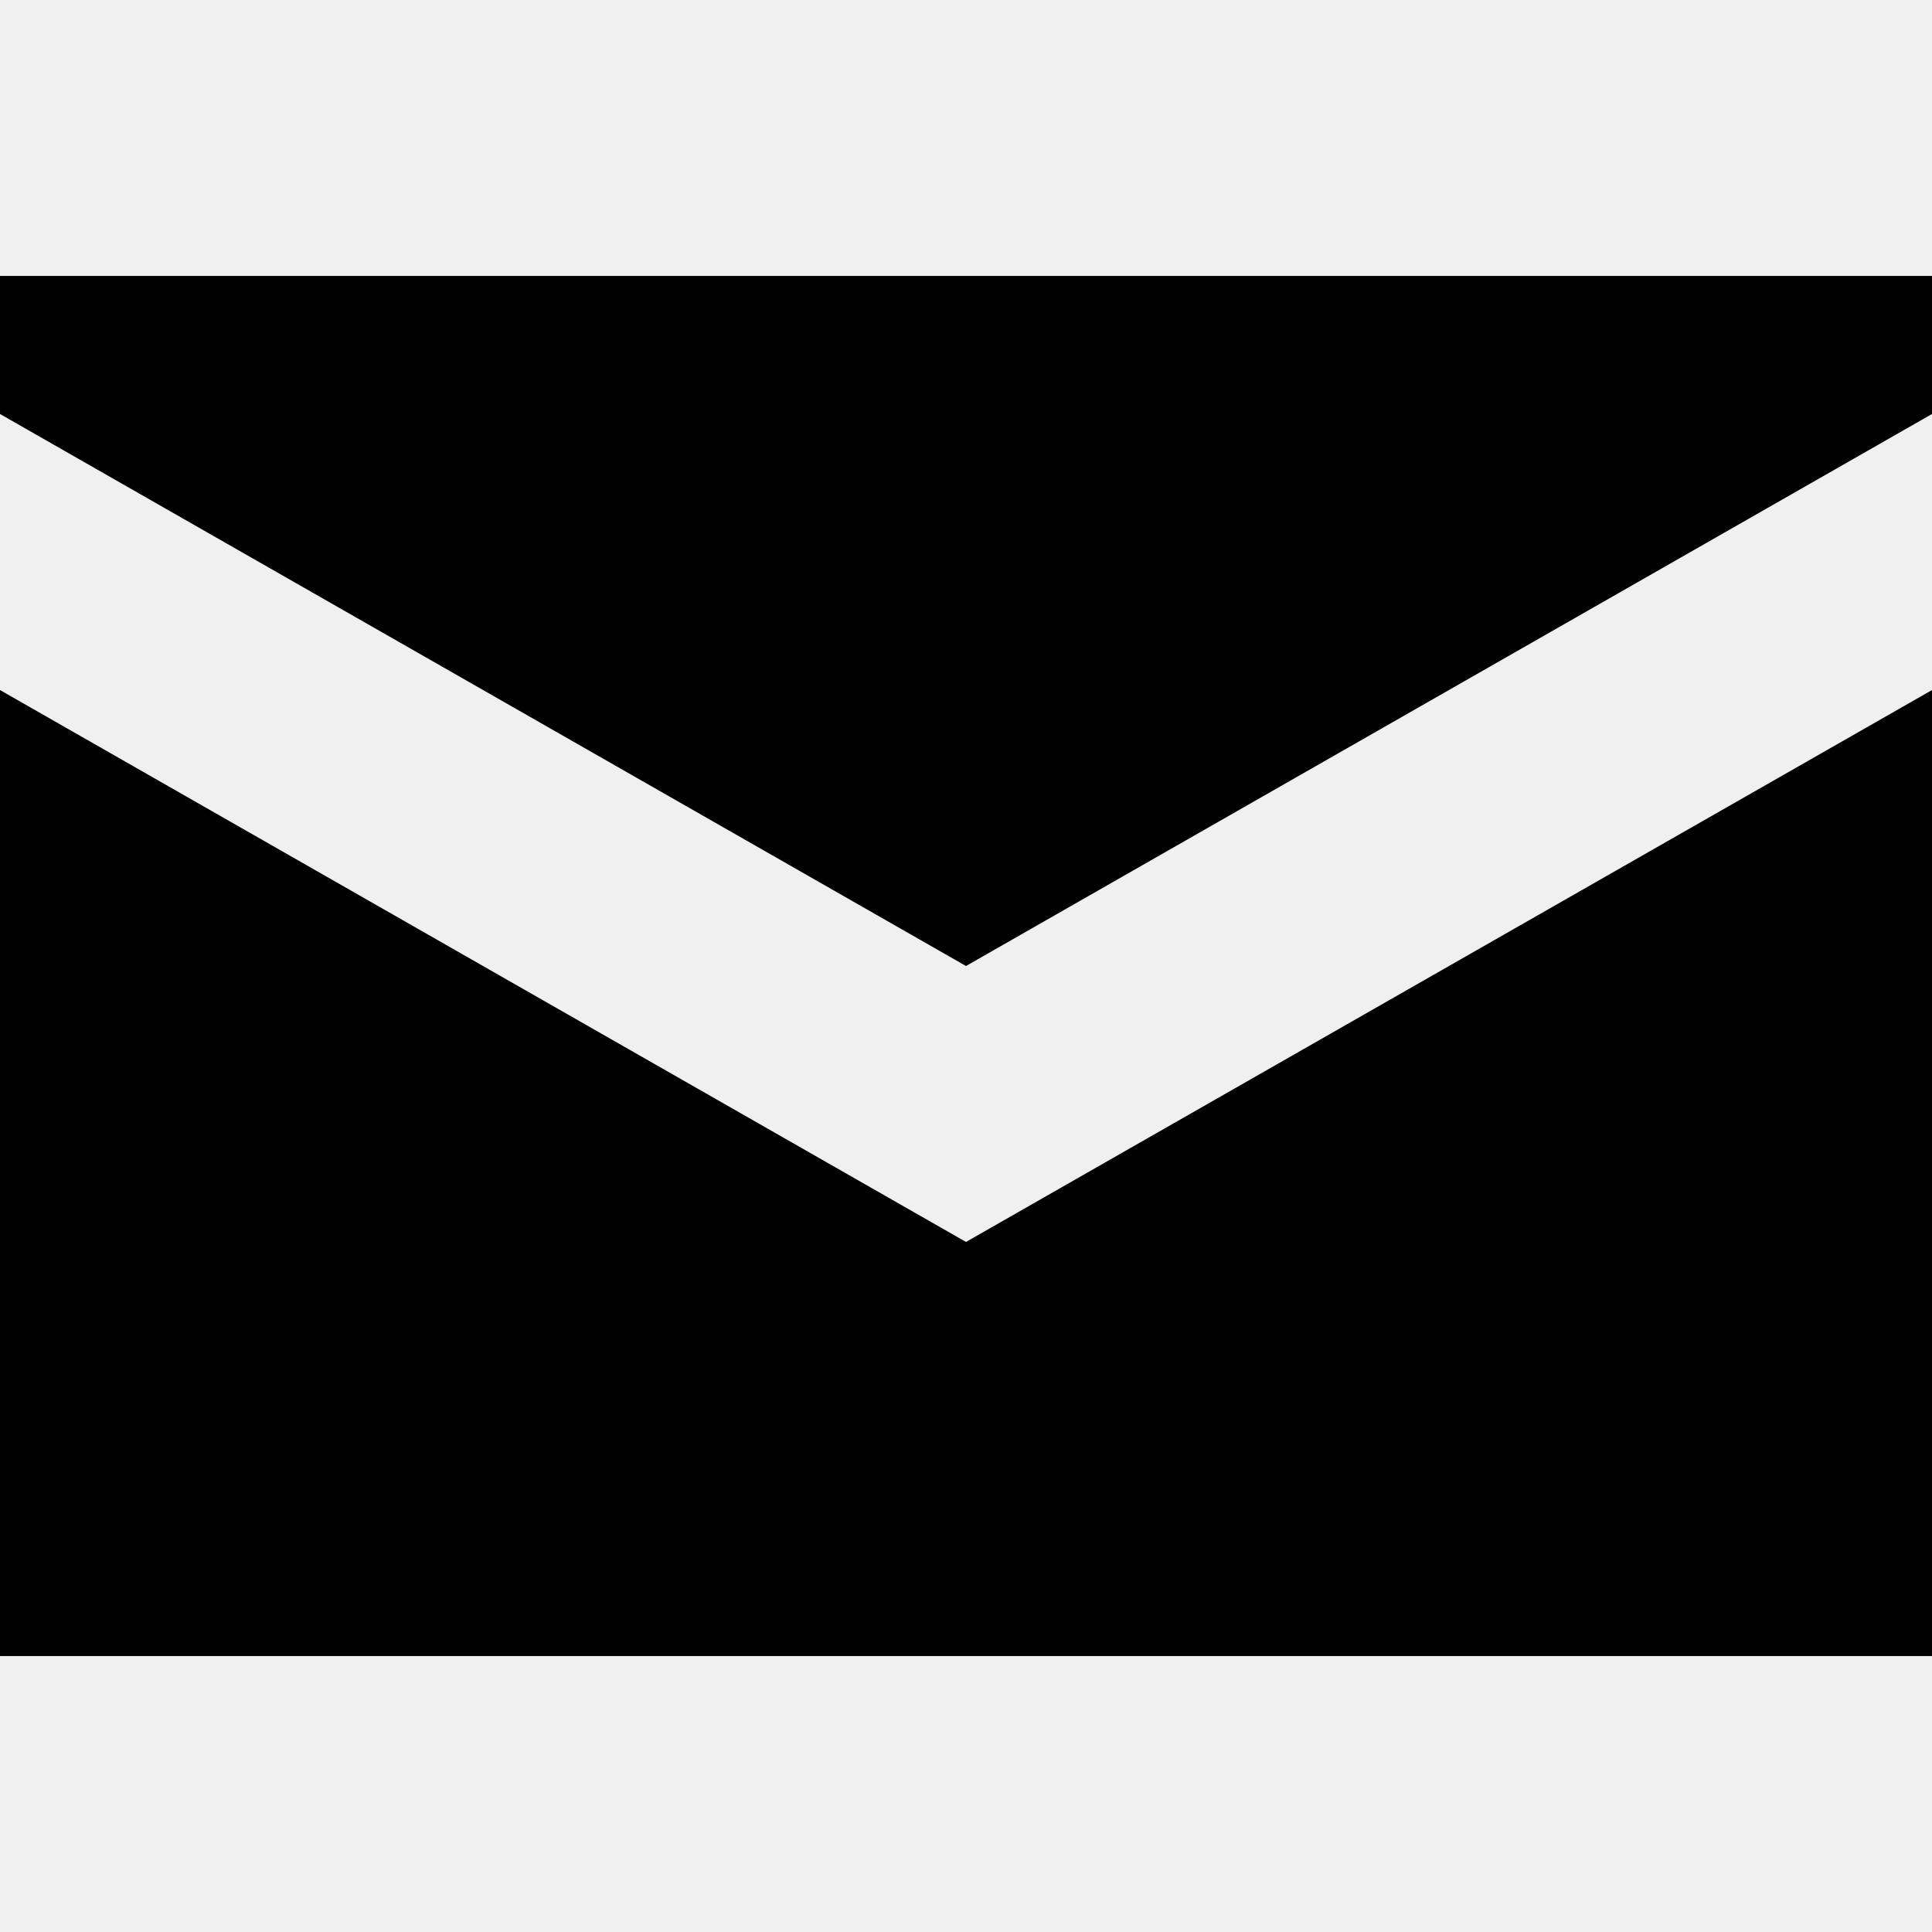
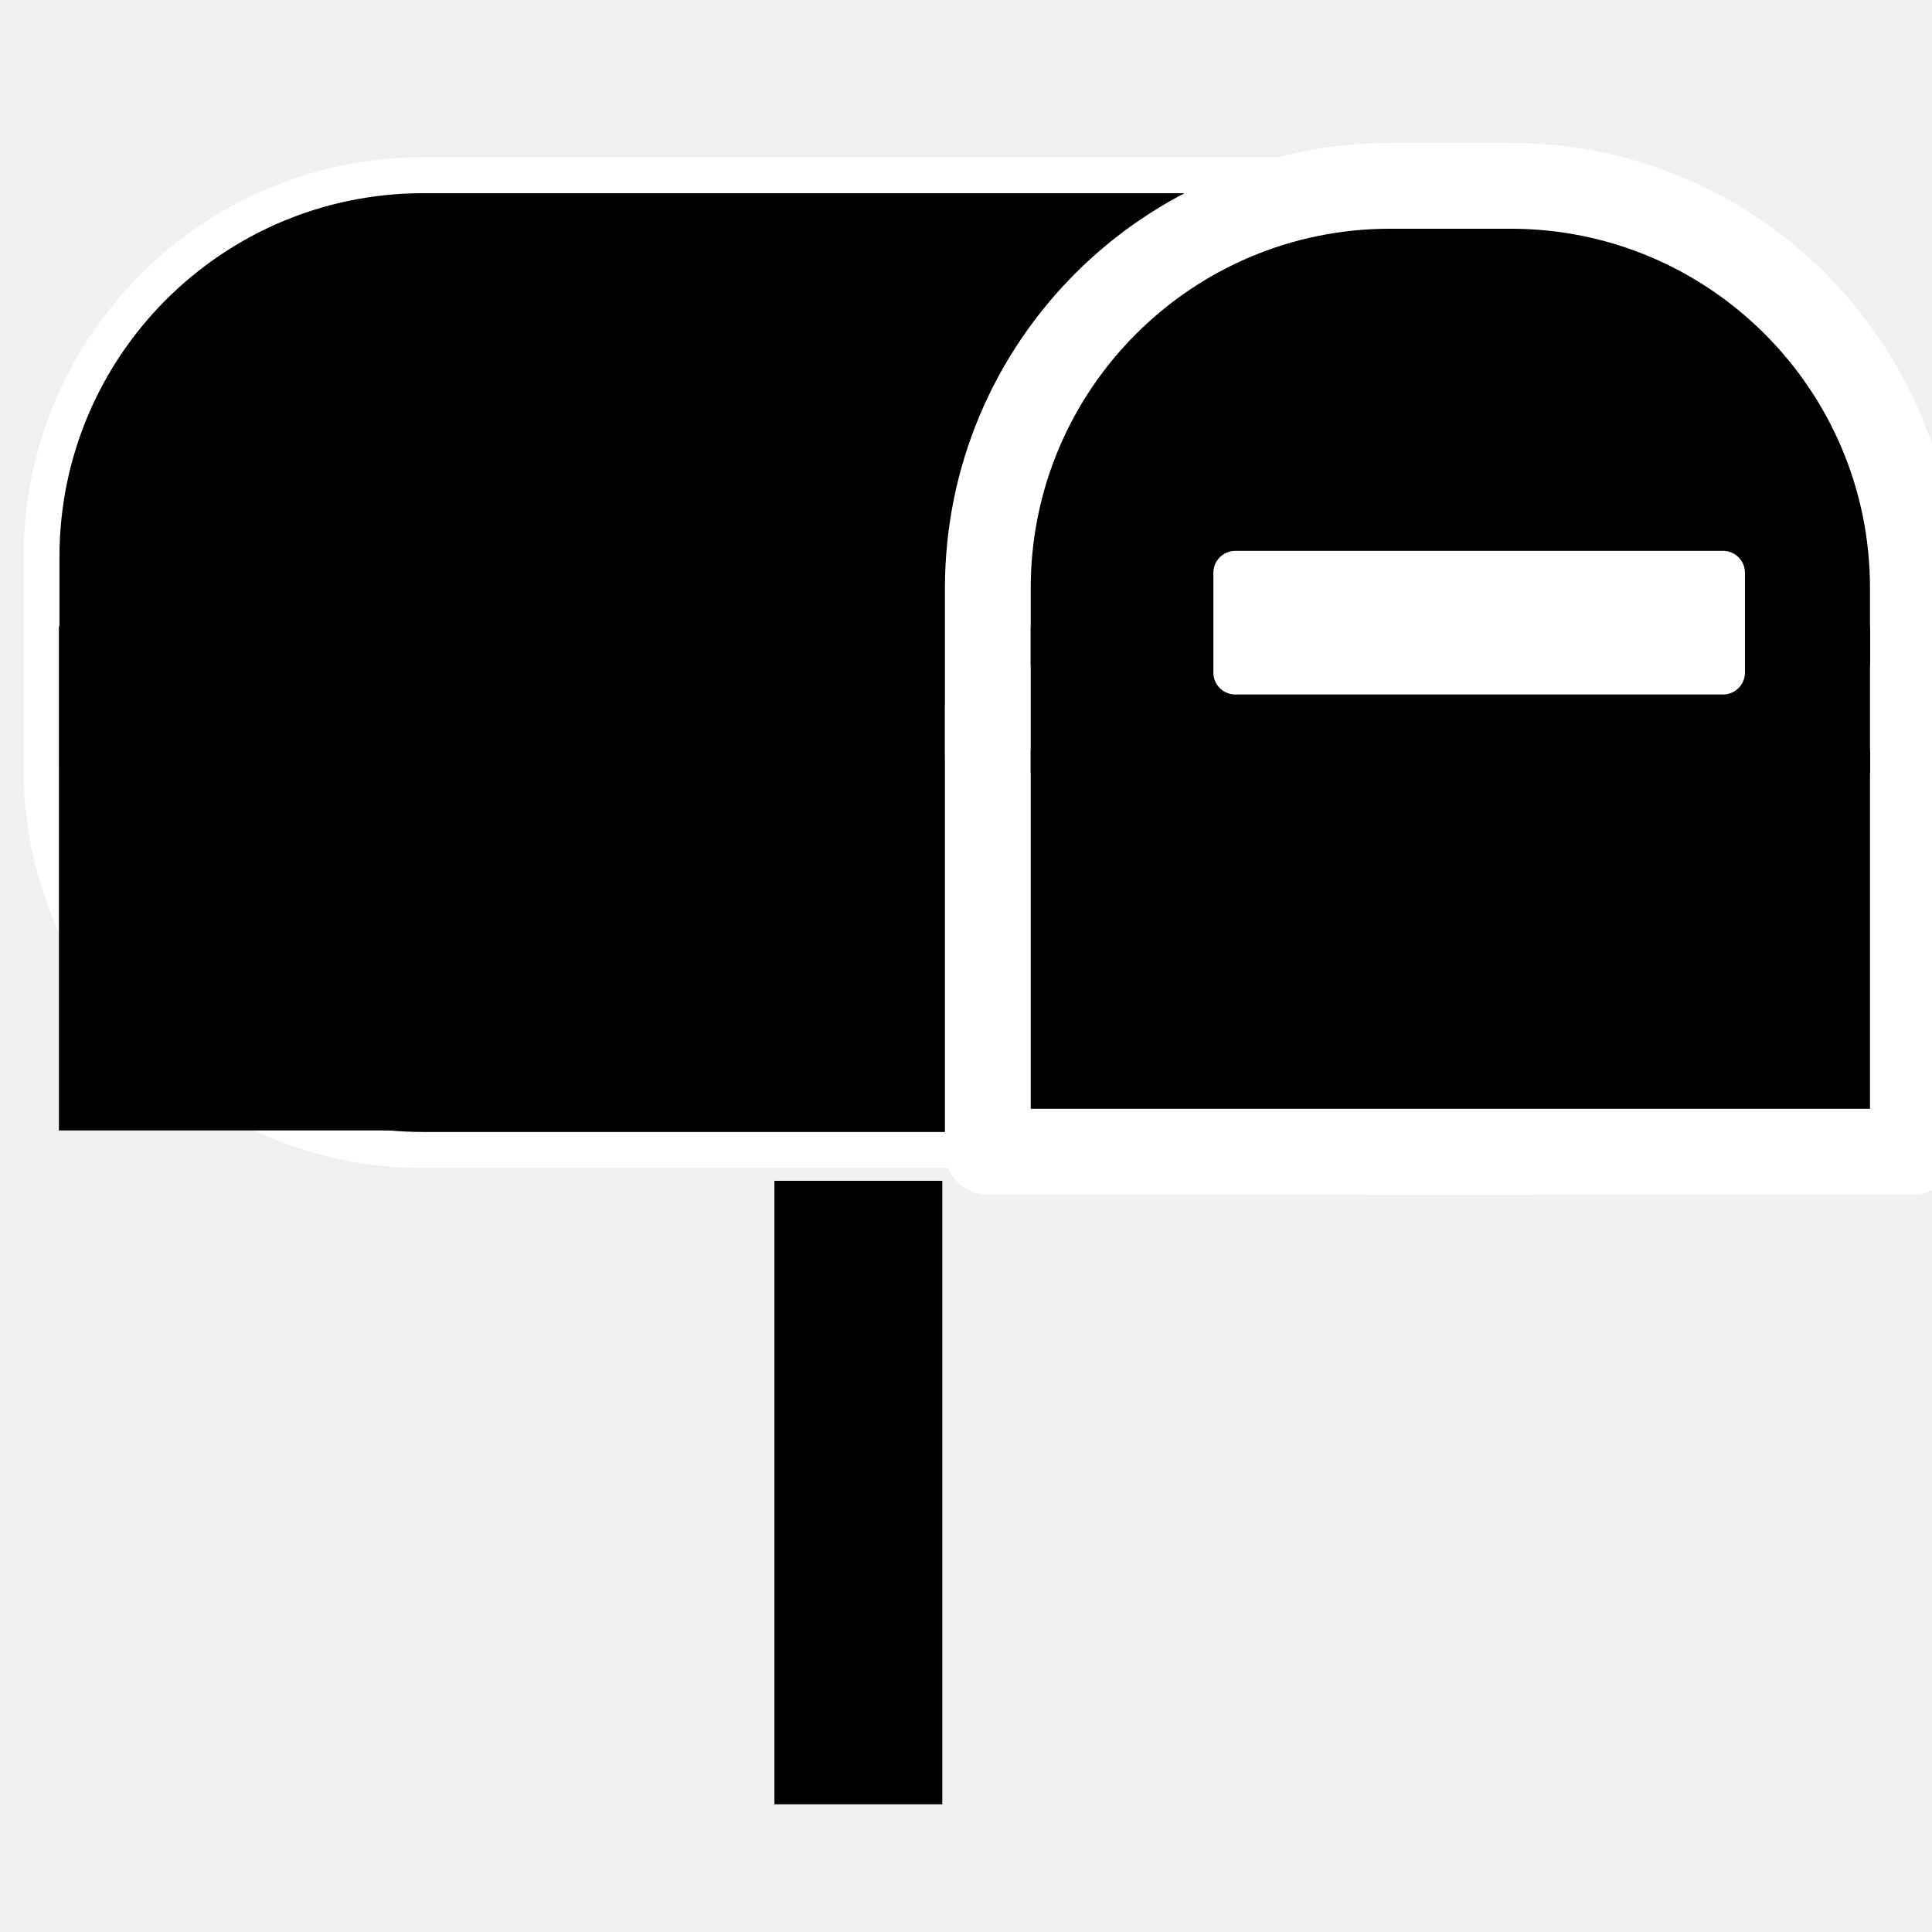
- <svg viewBox="0 0 18 18" height="18" width="18">
-   <path d="M 0,2.571 V 3.857 L 9,9 18,3.857 V 2.571 Z M 0,6.429 V 15.429 H 18 V 6.429 L 9,11.571 Z" />
+ <svg xmlns="http://www.w3.org/2000/svg" width="18" height="18" viewBox="0 0 4.762 4.762" version="1.1" id="svg8">
+   <defs id="defs2" />
+   <g id="layer1" transform="translate(-103.8839,-210.8609)">
+     <g id="g1005" transform="matrix(0.1510193,0,0,0.1510193,88.97656,180.5142)">
+       <rect y="220.218" x="111.351" height="10.176" width="2.74" id="rect815" style="opacity:1;fill:#000000;fill-opacity:1;stroke:none;stroke-width:0.306;stroke-linecap:round;stroke-linejoin:round;stroke-miterlimit:4;stroke-dasharray:none;stroke-opacity:1" />
+       <rect rx="6.23" y="203.806" x="99.389" height="15.908" width="30.446" id="rect822" style="opacity:1;fill:#000000;fill-opacity:1;stroke:#ffffff;stroke-width:0.586;stroke-linecap:round;stroke-linejoin:round;stroke-miterlimit:4;stroke-dasharray:none;stroke-opacity:1" />
+       <rect rx="6.566" y="203.979" x="114.834" height="15.764" width="15.098" id="rect822-9" style="opacity:1;fill:#000000;fill-opacity:1;stroke:#ffffff;stroke-width:1.4;stroke-linecap:round;stroke-linejoin:round;stroke-miterlimit:4;stroke-dasharray:none;stroke-opacity:1" />
+       <rect y="212.497" x="114.834" height="7.246" width="15.098" id="rect839" style="opacity:1;fill:#000000;fill-opacity:1;stroke:#ffffff;stroke-width:1.4;stroke-linecap:round;stroke-linejoin:round;stroke-miterlimit:4;stroke-dasharray:none;stroke-opacity:1" />
+       <rect y="211.19" x="115.534" height="2.375" width="13.698" id="rect841" style="opacity:1;fill:#000000;fill-opacity:1;stroke:none;stroke-width:0.303;stroke-linecap:round;stroke-linejoin:round;stroke-miterlimit:4;stroke-dasharray:none;stroke-opacity:1" />
+       <rect y="211.166" x="99.673" height="8.23" width="14.002" id="rect817-6" style="opacity:1;fill:#000000;fill-opacity:1;stroke:none;stroke-width:0.267;stroke-linecap:round;stroke-linejoin:round;stroke-miterlimit:4;stroke-dasharray:none;stroke-opacity:1" />
+       <rect y="210.294" x="118.873" height="1.629" width="7.96" id="rect903" style="opacity:1;fill:#ffffff;fill-opacity:1;stroke:#ffffff;stroke-width:0.716;stroke-linecap:round;stroke-linejoin:round;stroke-miterlimit:4;stroke-dasharray:none;stroke-opacity:1" />
+     </g>
+     <rect style="opacity:1;fill:none;fill-opacity:1;stroke:none;stroke-width:2.584;stroke-linecap:round;stroke-linejoin:round;stroke-miterlimit:4;stroke-dasharray:none;stroke-opacity:1" id="rect1007" width="4.762" height="4.762" x="103.884" y="210.861" />
+   </g>
</svg>
